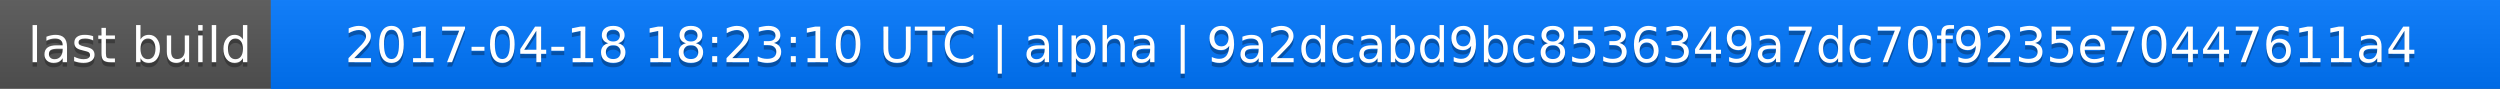
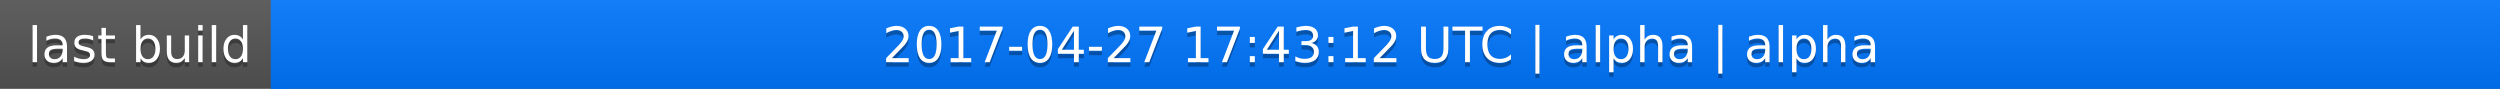
<svg xmlns="http://www.w3.org/2000/svg" width="563" height="20">
  <linearGradient id="a" x2="0" y2="100%">
    <stop offset="0" stop-color="#bbb" stop-opacity=".1" />
    <stop offset="1" stop-opacity=".1" />
  </linearGradient>
  <rect rx="0" width="563" height="20" fill="#555" />
  <rect rx="0" x="61" width="502" height="20" fill="#07f" />
  <path fill="#07f" d="M61 0h4v20h-4z" />
  <rect rx="0" width="563" height="20" fill="url(#a)" />
  <g fill="#fff" text-anchor="middle" font-family="DejaVu Sans,Verdana,Geneva,sans-serif" font-size="11">
    <text x="31.5" y="15" fill="#010101" fill-opacity=".3">last build</text>
    <text x="31.5" y="14">last build</text>
-     <text x="311" y="15" fill="#010101" fill-opacity=".3">2017-04-18 18:23:10 UTC | alpha | 9a2dcabd9bc8536349a7dc70f9235e70447611a4</text>
-     <text x="311" y="14">2017-04-18 18:23:10 UTC | alpha | 9a2dcabd9bc8536349a7dc70f9235e70447611a4</text>
+     <text x="311" y="15" fill="#010101" fill-opacity=".3">2017-04-27 17:43:12 UTC | alpha | alpha</text>
+     <text x="311" y="14">2017-04-27 17:43:12 UTC | alpha | alpha</text>
  </g>
</svg>
